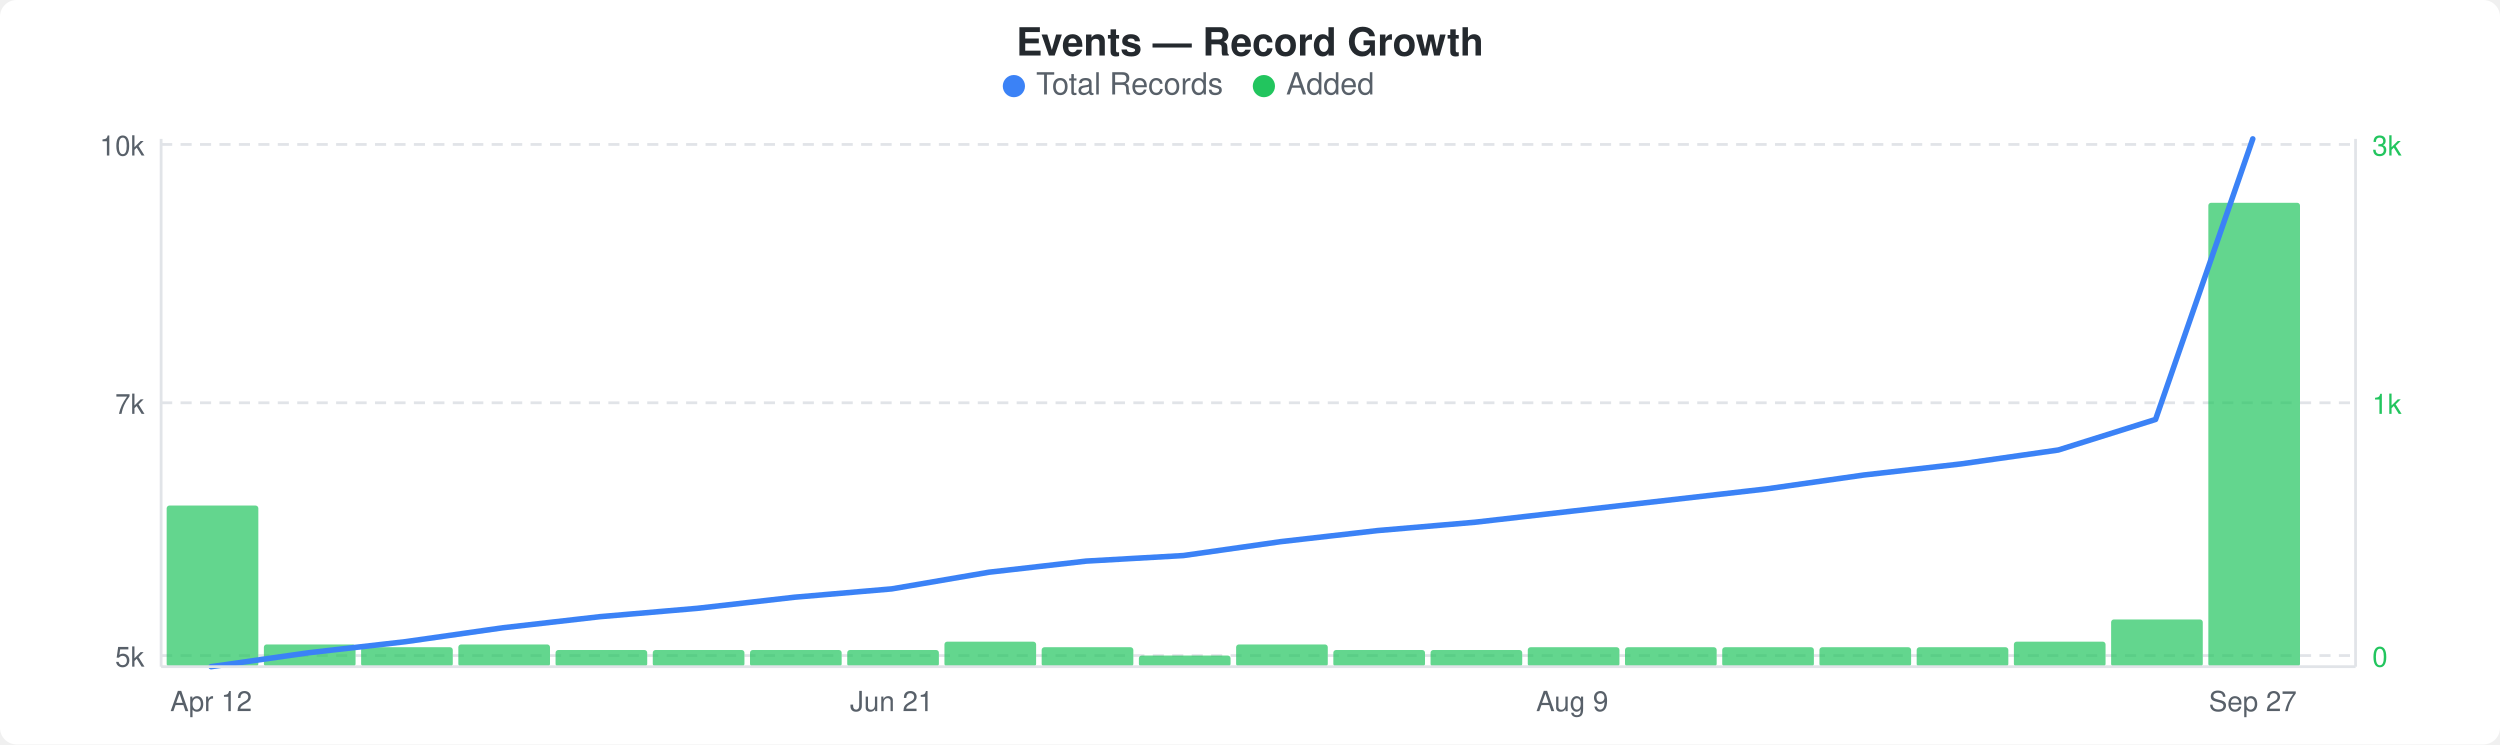
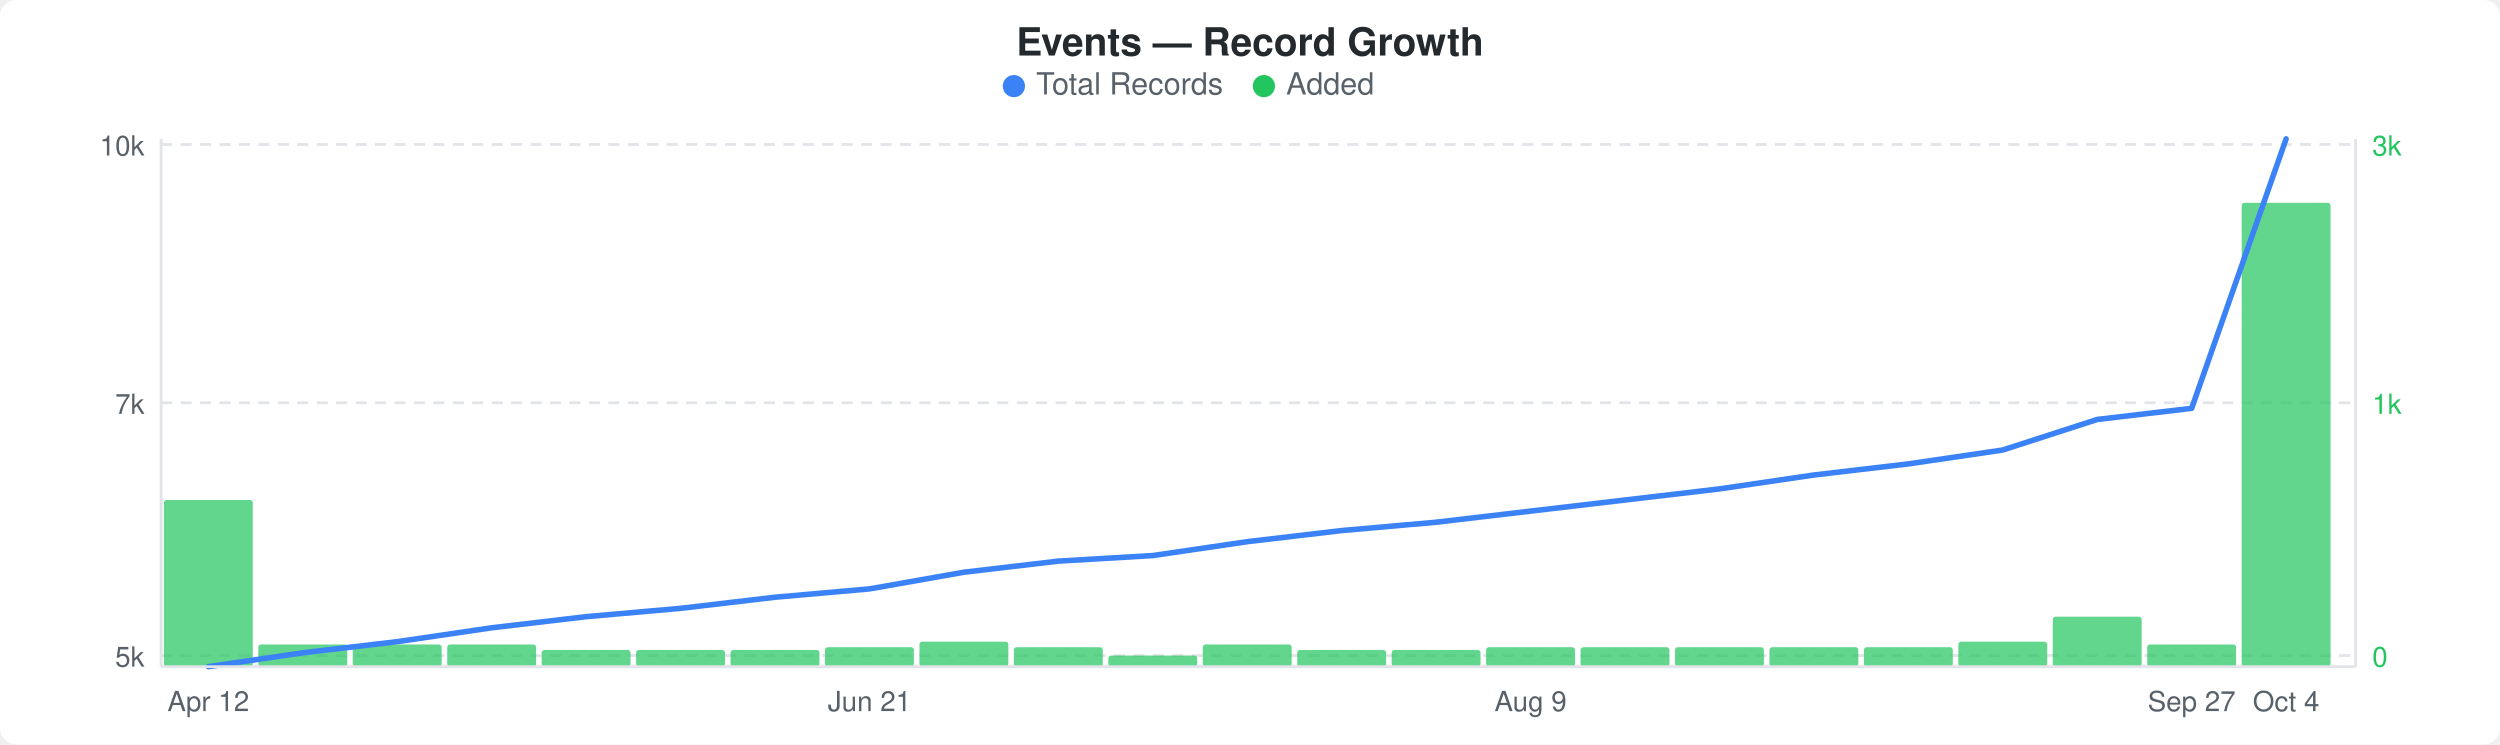
<svg xmlns="http://www.w3.org/2000/svg" width="900" height="268" viewBox="0 0 900 268">
  <rect width="900" height="268" fill="#ffffff" rx="6" ry="6" />
  <text x="450" y="20" text-anchor="middle" font-family="-apple-system, BlinkMacSystemFont, &quot;Segoe UI&quot;, Helvetica, Arial, sans-serif" font-size="14" font-weight="600" fill="#24292e">Events — Record Growth</text>
  <circle cx="365" cy="31" r="4" fill="#3b82f6" />
  <text x="373" y="34" font-family="-apple-system, BlinkMacSystemFont, &quot;Segoe UI&quot;, Helvetica, Arial, sans-serif" font-size="11" fill="#586069">Total Records</text>
  <circle cx="455" cy="31" r="4" fill="#22c55e" />
  <text x="463" y="34" font-family="-apple-system, BlinkMacSystemFont, &quot;Segoe UI&quot;, Helvetica, Arial, sans-serif" font-size="11" fill="#586069">Added</text>
  <line x1="58" y1="52" x2="848" y2="52" stroke="#e1e4e8" stroke-width="1" stroke-dasharray="4,3" />
  <line x1="58" y1="145" x2="848" y2="145" stroke="#e1e4e8" stroke-width="1" stroke-dasharray="4,3" />
  <line x1="58" y1="236" x2="848" y2="236" stroke="#e1e4e8" stroke-width="1" stroke-dasharray="4,3" />
-   <rect x="60" y="182" width="33" height="58" rx="1" fill="#22c55eb3" />
-   <rect x="95" y="232" width="33" height="8" rx="1" fill="#22c55eb3" />
-   <rect x="130" y="233" width="33" height="7" rx="1" fill="#22c55eb3" />
-   <rect x="165" y="232" width="33" height="8" rx="1" fill="#22c55eb3" />
-   <rect x="200" y="234" width="33" height="6" rx="1" fill="#22c55eb3" />
-   <rect x="235" y="234" width="33" height="6" rx="1" fill="#22c55eb3" />
-   <rect x="270" y="234" width="33" height="6" rx="1" fill="#22c55eb3" />
-   <rect x="305" y="234" width="33" height="6" rx="1" fill="#22c55eb3" />
-   <rect x="340" y="231" width="33" height="9" rx="1" fill="#22c55eb3" />
-   <rect x="375" y="233" width="33" height="7" rx="1" fill="#22c55eb3" />
-   <rect x="410" y="236" width="33" height="4" rx="1" fill="#22c55eb3" />
-   <rect x="445" y="232" width="33" height="8" rx="1" fill="#22c55eb3" />
-   <rect x="480" y="234" width="33" height="6" rx="1" fill="#22c55eb3" />
-   <rect x="515" y="234" width="33" height="6" rx="1" fill="#22c55eb3" />
-   <rect x="550" y="233" width="33" height="7" rx="1" fill="#22c55eb3" />
-   <rect x="585" y="233" width="33" height="7" rx="1" fill="#22c55eb3" />
-   <rect x="620" y="233" width="33" height="7" rx="1" fill="#22c55eb3" />
-   <rect x="655" y="233" width="33" height="7" rx="1" fill="#22c55eb3" />
-   <rect x="690" y="233" width="33" height="7" rx="1" fill="#22c55eb3" />
-   <rect x="725" y="231" width="33" height="9" rx="1" fill="#22c55eb3" />
-   <rect x="760" y="223" width="33" height="17" rx="1" fill="#22c55eb3" />
-   <rect x="795" y="73" width="33" height="167" rx="1" fill="#22c55eb3" />
-   <polyline points="76,240 111,235 146,231 181,226 216,222 251,219 286,215 321,212 356,206 391,202 426,200 461,195 496,191 531,188 566,184 601,180 636,176 671,171 706,167 741,162 776,151 811,50" fill="none" stroke="#3b82f6" stroke-width="2" stroke-linejoin="round" stroke-linecap="round" />
+   <rect x="59" y="180" width="32" height="60" rx="1" fill="#22c55eb3" />
+   <rect x="93" y="232" width="32" height="8" rx="1" fill="#22c55eb3" />
+   <rect x="127" y="232" width="32" height="8" rx="1" fill="#22c55eb3" />
+   <rect x="161" y="232" width="32" height="8" rx="1" fill="#22c55eb3" />
+   <rect x="195" y="234" width="32" height="6" rx="1" fill="#22c55eb3" />
+   <rect x="229" y="234" width="32" height="6" rx="1" fill="#22c55eb3" />
+   <rect x="263" y="234" width="32" height="6" rx="1" fill="#22c55eb3" />
+   <rect x="297" y="233" width="32" height="7" rx="1" fill="#22c55eb3" />
+   <rect x="331" y="231" width="32" height="9" rx="1" fill="#22c55eb3" />
+   <rect x="365" y="233" width="32" height="7" rx="1" fill="#22c55eb3" />
+   <rect x="399" y="236" width="32" height="4" rx="1" fill="#22c55eb3" />
+   <rect x="433" y="232" width="32" height="8" rx="1" fill="#22c55eb3" />
+   <rect x="467" y="234" width="32" height="6" rx="1" fill="#22c55eb3" />
+   <rect x="501" y="234" width="32" height="6" rx="1" fill="#22c55eb3" />
+   <rect x="535" y="233" width="32" height="7" rx="1" fill="#22c55eb3" />
+   <rect x="569" y="233" width="32" height="7" rx="1" fill="#22c55eb3" />
+   <rect x="603" y="233" width="32" height="7" rx="1" fill="#22c55eb3" />
+   <rect x="637" y="233" width="32" height="7" rx="1" fill="#22c55eb3" />
+   <rect x="671" y="233" width="32" height="7" rx="1" fill="#22c55eb3" />
+   <rect x="705" y="231" width="32" height="9" rx="1" fill="#22c55eb3" />
+   <rect x="739" y="222" width="32" height="18" rx="1" fill="#22c55eb3" />
+   <rect x="773" y="232" width="32" height="8" rx="1" fill="#22c55eb3" />
+   <rect x="807" y="73" width="32" height="167" rx="1" fill="#22c55eb3" />
+   <polyline points="75,240 109,235 143,231 177,226 211,222 245,219 279,215 313,212 347,206 381,202 415,200 449,195 483,191 517,188 551,184 585,180 619,176 653,171 687,167 721,162 755,151 789,147 823,50" fill="none" stroke="#3b82f6" stroke-width="2" stroke-linejoin="round" stroke-linecap="round" />
  <text x="52" y="56" text-anchor="end" font-family="-apple-system, BlinkMacSystemFont, &quot;Segoe UI&quot;, Helvetica, Arial, sans-serif" font-size="10" fill="#586069">10k</text>
  <text x="52" y="149" text-anchor="end" font-family="-apple-system, BlinkMacSystemFont, &quot;Segoe UI&quot;, Helvetica, Arial, sans-serif" font-size="10" fill="#586069">7k</text>
  <text x="52" y="240" text-anchor="end" font-family="-apple-system, BlinkMacSystemFont, &quot;Segoe UI&quot;, Helvetica, Arial, sans-serif" font-size="10" fill="#586069">5k</text>
  <text x="854" y="56" text-anchor="start" font-family="-apple-system, BlinkMacSystemFont, &quot;Segoe UI&quot;, Helvetica, Arial, sans-serif" font-size="10" fill="#22c55e">3k</text>
  <text x="854" y="149" text-anchor="start" font-family="-apple-system, BlinkMacSystemFont, &quot;Segoe UI&quot;, Helvetica, Arial, sans-serif" font-size="10" fill="#22c55e">1k</text>
  <text x="854" y="240" text-anchor="start" font-family="-apple-system, BlinkMacSystemFont, &quot;Segoe UI&quot;, Helvetica, Arial, sans-serif" font-size="10" fill="#22c55e">0</text>
  <line x1="58" y1="50" x2="58" y2="240" stroke="#e1e4e8" stroke-width="1" />
  <line x1="58" y1="240" x2="848" y2="240" stroke="#e1e4e8" stroke-width="1" />
  <line x1="848" y1="50" x2="848" y2="240" stroke="#e1e4e8" stroke-width="1" />
-   <text x="76" y="256" text-anchor="middle" font-family="-apple-system, BlinkMacSystemFont, &quot;Segoe UI&quot;, Helvetica, Arial, sans-serif" font-size="10" fill="#586069">Apr 12</text>
-   <text x="321" y="256" text-anchor="middle" font-family="-apple-system, BlinkMacSystemFont, &quot;Segoe UI&quot;, Helvetica, Arial, sans-serif" font-size="10" fill="#586069">Jun 21</text>
-   <text x="566" y="256" text-anchor="middle" font-family="-apple-system, BlinkMacSystemFont, &quot;Segoe UI&quot;, Helvetica, Arial, sans-serif" font-size="10" fill="#586069">Aug 9</text>
-   <text x="811" y="256" text-anchor="middle" font-family="-apple-system, BlinkMacSystemFont, &quot;Segoe UI&quot;, Helvetica, Arial, sans-serif" font-size="10" fill="#586069">Sep 27</text>
+   <text x="75" y="256" text-anchor="middle" font-family="-apple-system, BlinkMacSystemFont, &quot;Segoe UI&quot;, Helvetica, Arial, sans-serif" font-size="10" fill="#586069">Apr 12</text>
+   <text x="313" y="256" text-anchor="middle" font-family="-apple-system, BlinkMacSystemFont, &quot;Segoe UI&quot;, Helvetica, Arial, sans-serif" font-size="10" fill="#586069">Jun 21</text>
+   <text x="551" y="256" text-anchor="middle" font-family="-apple-system, BlinkMacSystemFont, &quot;Segoe UI&quot;, Helvetica, Arial, sans-serif" font-size="10" fill="#586069">Aug 9</text>
+   <text x="789" y="256" text-anchor="middle" font-family="-apple-system, BlinkMacSystemFont, &quot;Segoe UI&quot;, Helvetica, Arial, sans-serif" font-size="10" fill="#586069">Sep 27</text>
+   <text x="823" y="256" text-anchor="middle" font-family="-apple-system, BlinkMacSystemFont, &quot;Segoe UI&quot;, Helvetica, Arial, sans-serif" font-size="10" fill="#586069">Oct 4</text>
</svg>
